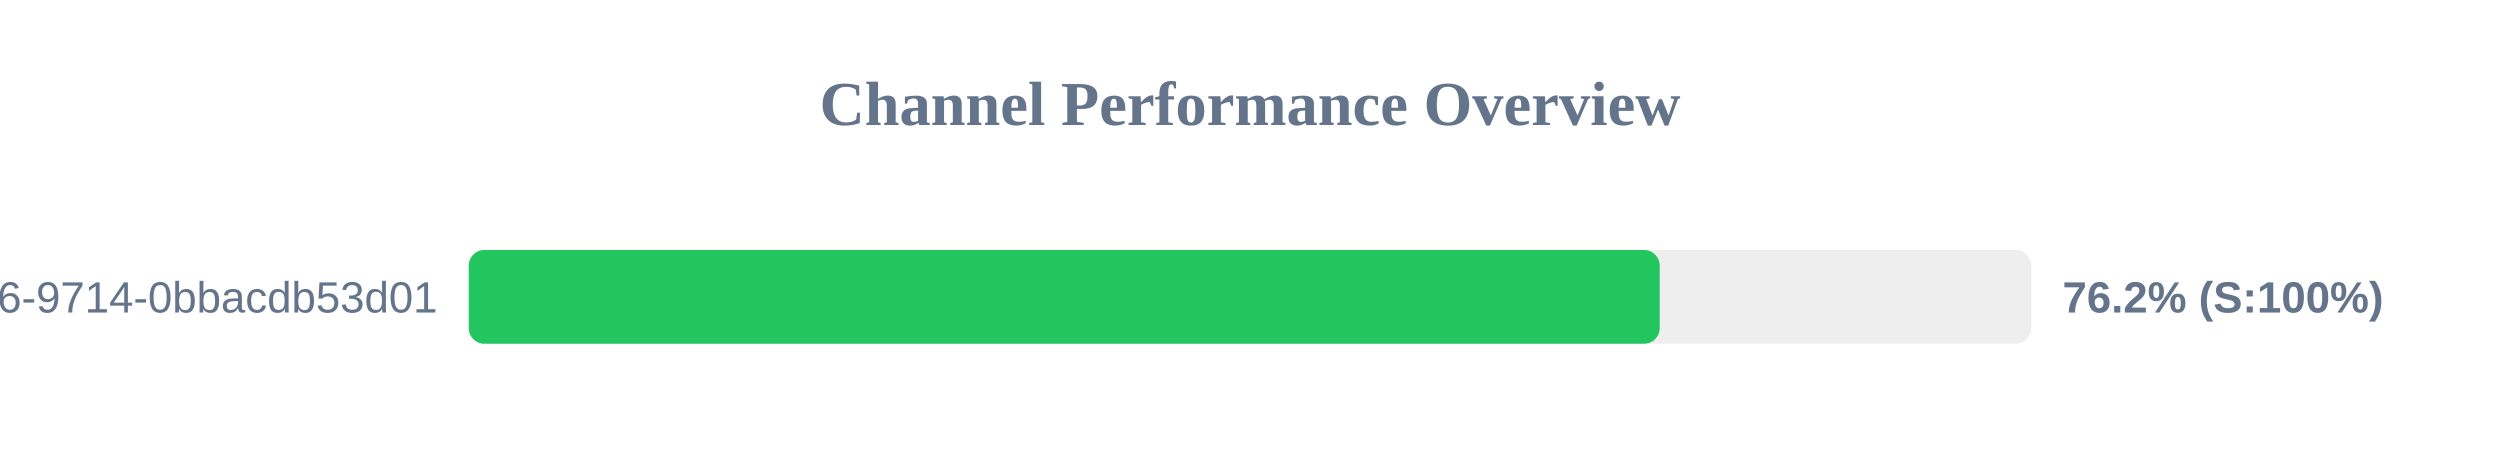
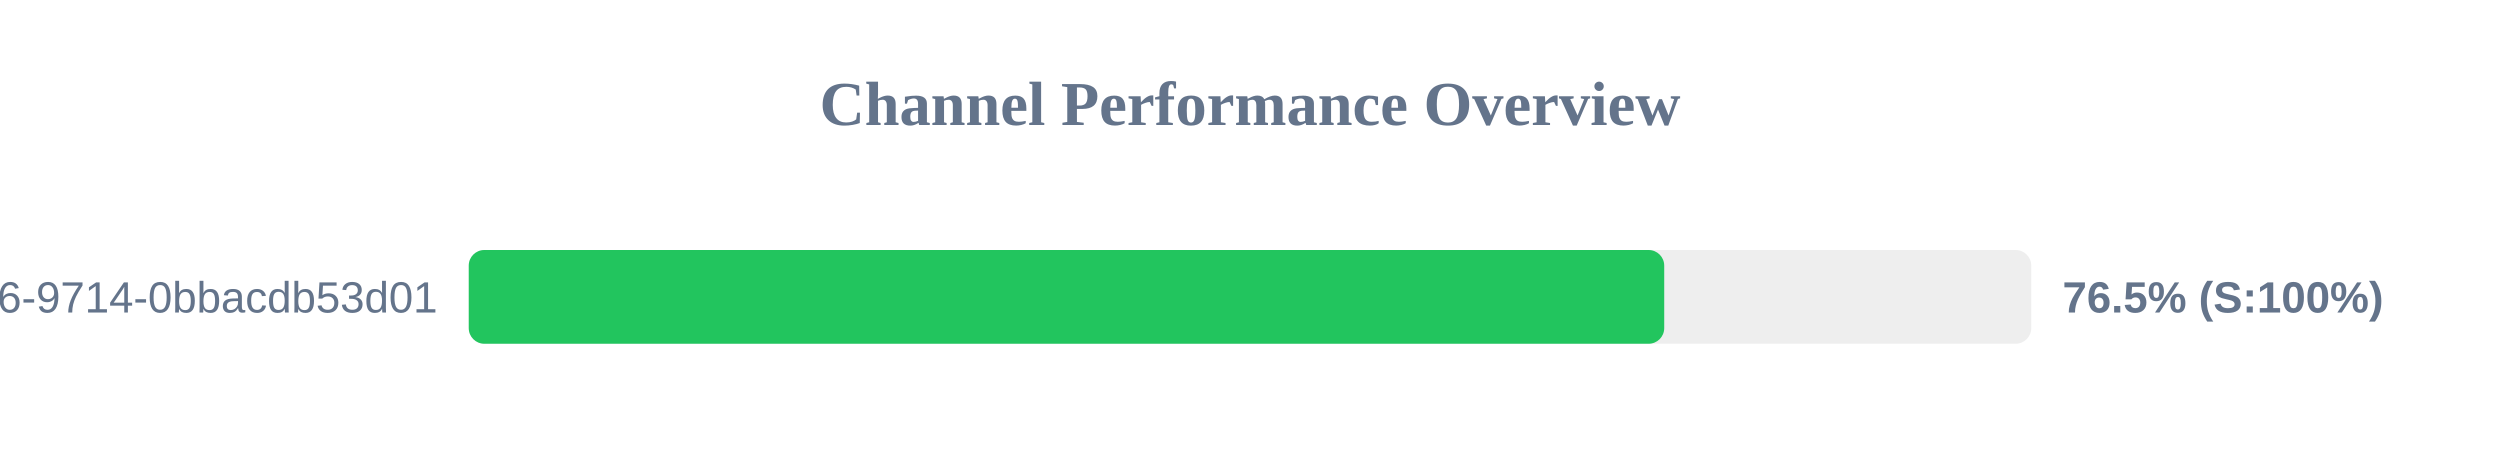
<svg xmlns="http://www.w3.org/2000/svg" width="800" height="150" version="1.1">
  <style>
        .row { font: 14px Arial; fill: #64748b; }
        .score { font: bold 14px Arial; fill: #64748b; }
    </style>
  <text x="400" y="40" text-anchor="middle" font-size="20px" font-weight="bold" fill="#64748b">Channel Performance Overview</text>
  <rect x="150" y="80" width="500" height="30" fill="#eee" rx="5" />
-   <rect x="150" y="80" width="381.1" height="30" fill="#22c55e" rx="5" />
+   <rect x="150" y="80" width="382.55" height="30" fill="#22c55e" rx="5" />
  <text x="140" y="100" text-anchor="end" class="row">?uuid=23125f6e-ec56-4c26-9714-0bbacdb53d01</text>
-   <text x="660" y="100" text-anchor="start" class="score">76.2% (S:100%)</text>
+   <text x="660" y="100" text-anchor="start" class="score">76.5% (S:100%)</text>
</svg>
